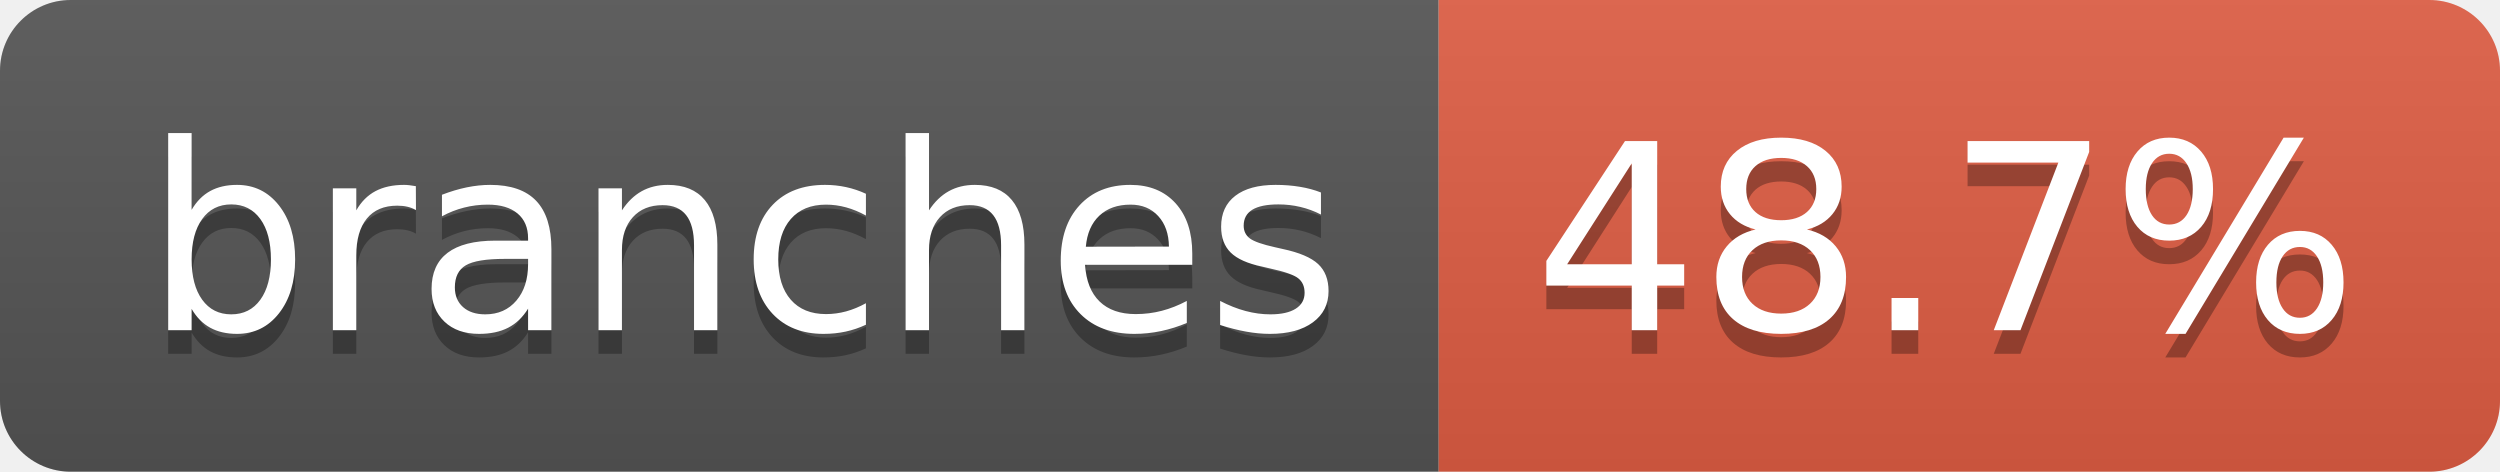
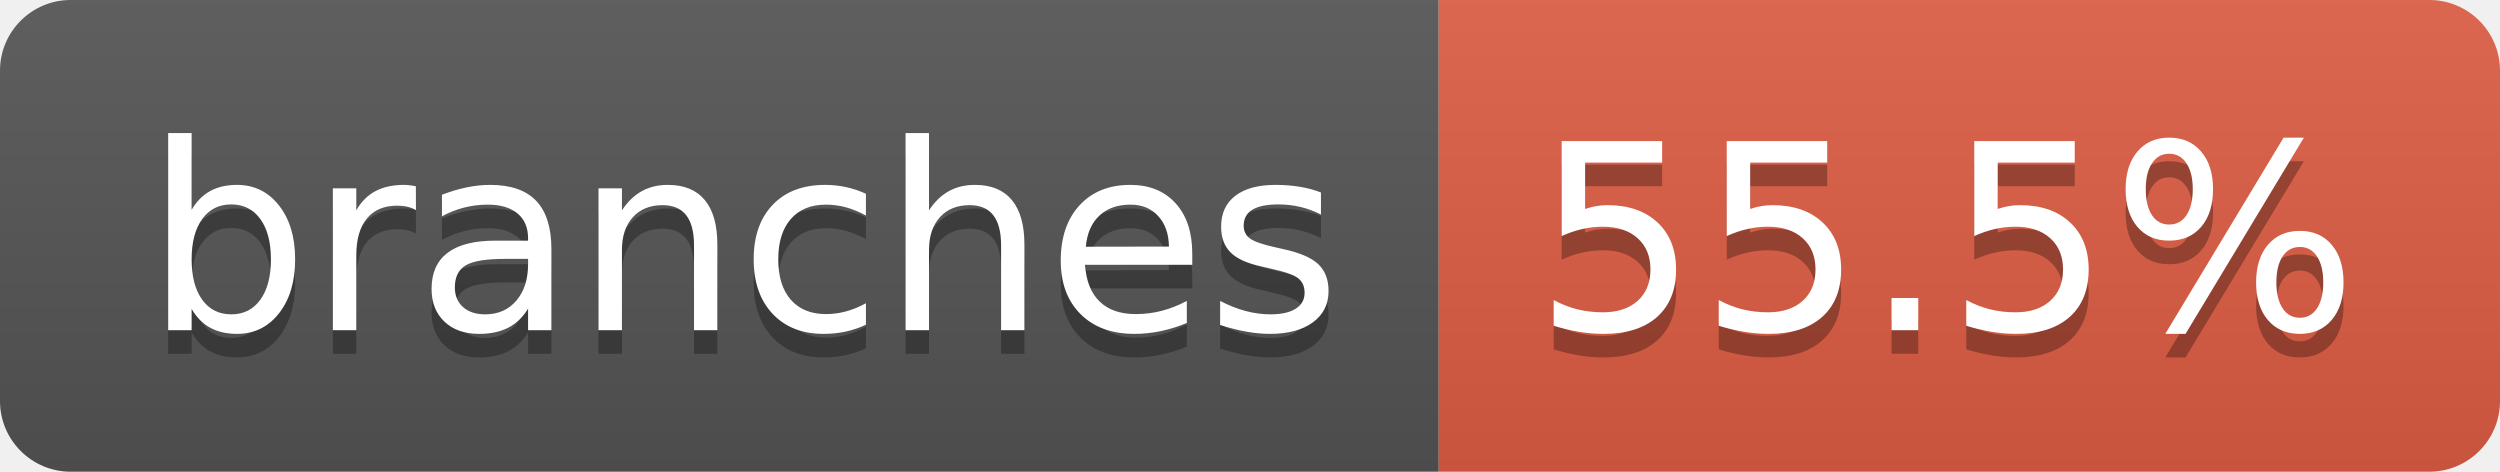
- <svg xmlns="http://www.w3.org/2000/svg" width="106" height="20" role="img" aria-label="branches: 48.7%">
+ <svg xmlns="http://www.w3.org/2000/svg" width="106" height="20" role="img" aria-label="branches: 55.5%">
  <linearGradient id="s" x2="0" y2="100%">
    <stop offset="0" stop-color="#bbb" stop-opacity=".1" />
    <stop offset="1" stop-opacity=".1" />
  </linearGradient>
  <clipPath id="r">
    <rect width="106" height="20" rx="3" fill="#fff" />
  </clipPath>
  <g clip-path="url(#r)">
    <rect width="61" height="20" fill="#555" />
    <rect x="61" width="45" height="20" fill="#e05d44" />
    <rect width="106" height="20" fill="url(#s)" />
  </g>
  <g fill="#fff" text-anchor="middle" font-family="Verdana,Geneva,DejaVu Sans,sans-serif" text-rendering="geometricPrecision" font-size="110">
    <text aria-hidden="true" x="315" y="150" fill="#010101" fill-opacity=".3" transform="scale(.1)" textLength="507">branches</text>
    <text x="315" y="140" transform="scale(.1)" fill="#fff" textLength="507">branches</text>
-     <text aria-hidden="true" x="825" y="150" fill="#010101" fill-opacity=".3" transform="scale(.1)" textLength="350">48.7%</text>
-     <text x="825" y="140" transform="scale(.1)" fill="#fff" textLength="350">48.7%</text>
+     <text aria-hidden="true" x="825" y="150" fill="#010101" fill-opacity=".3" transform="scale(.1)" textLength="350">55.5%</text>
+     <text x="825" y="140" transform="scale(.1)" fill="#fff" textLength="350">55.5%</text>
  </g>
</svg>
